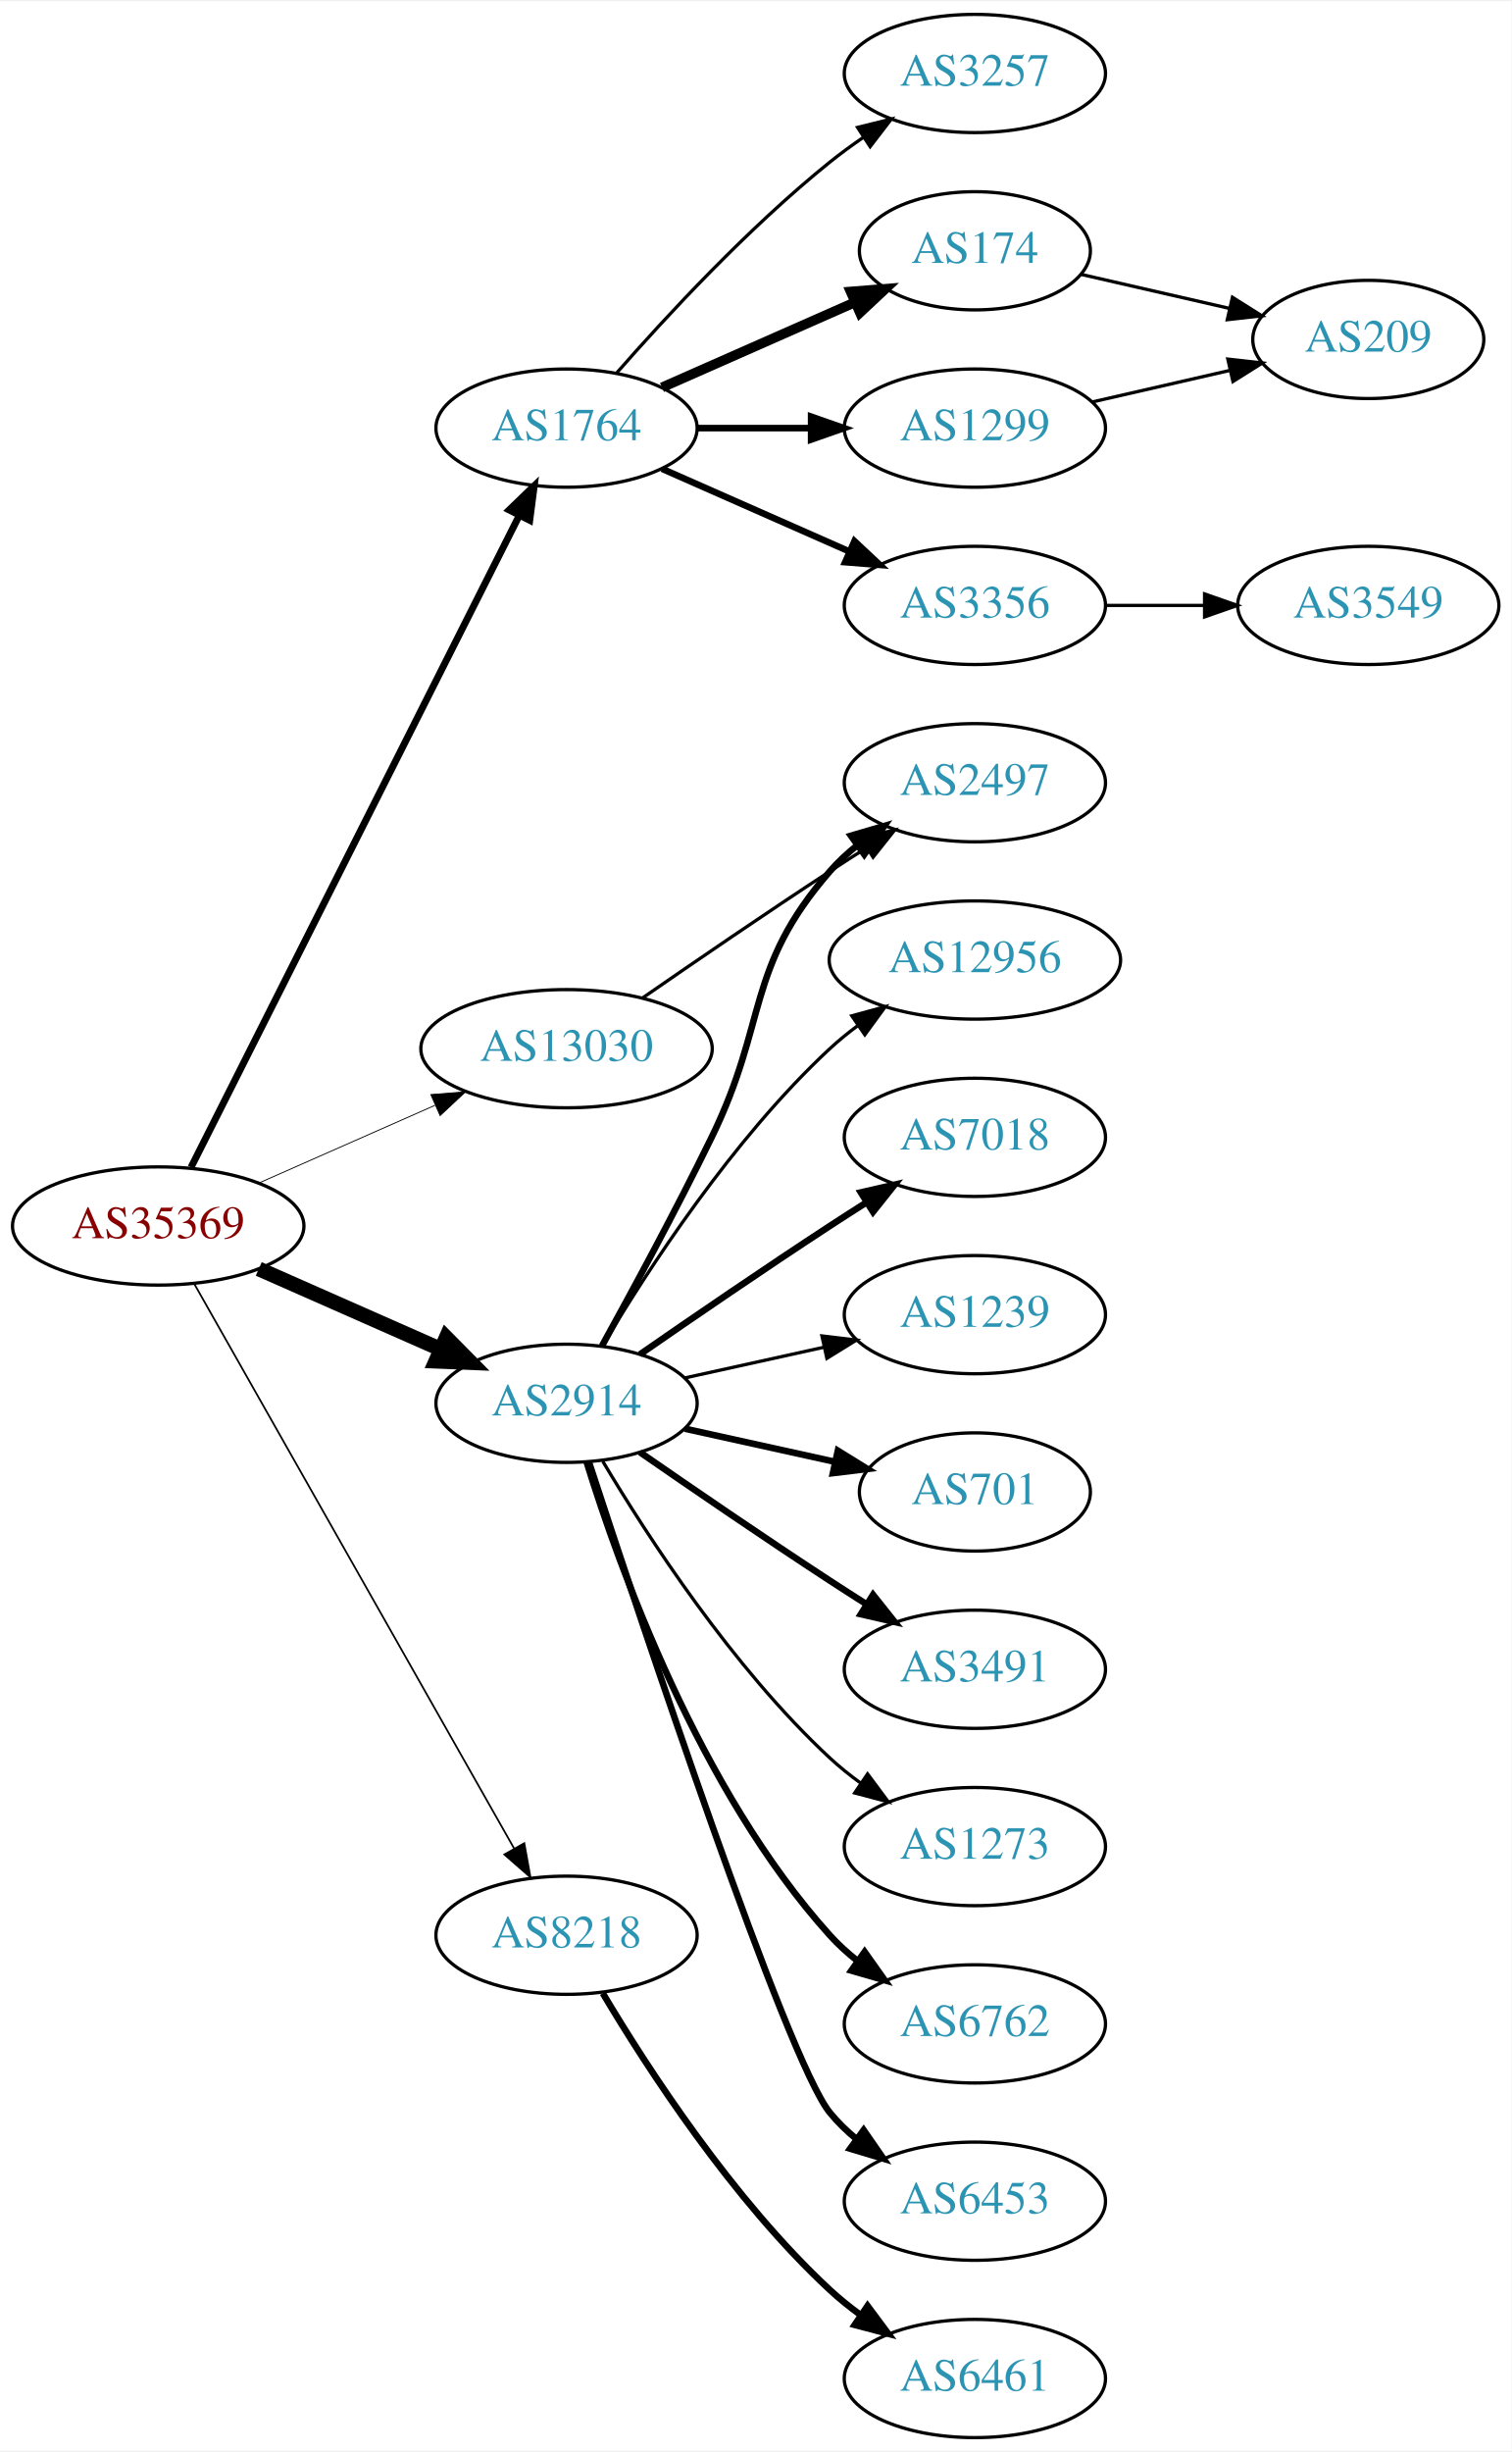
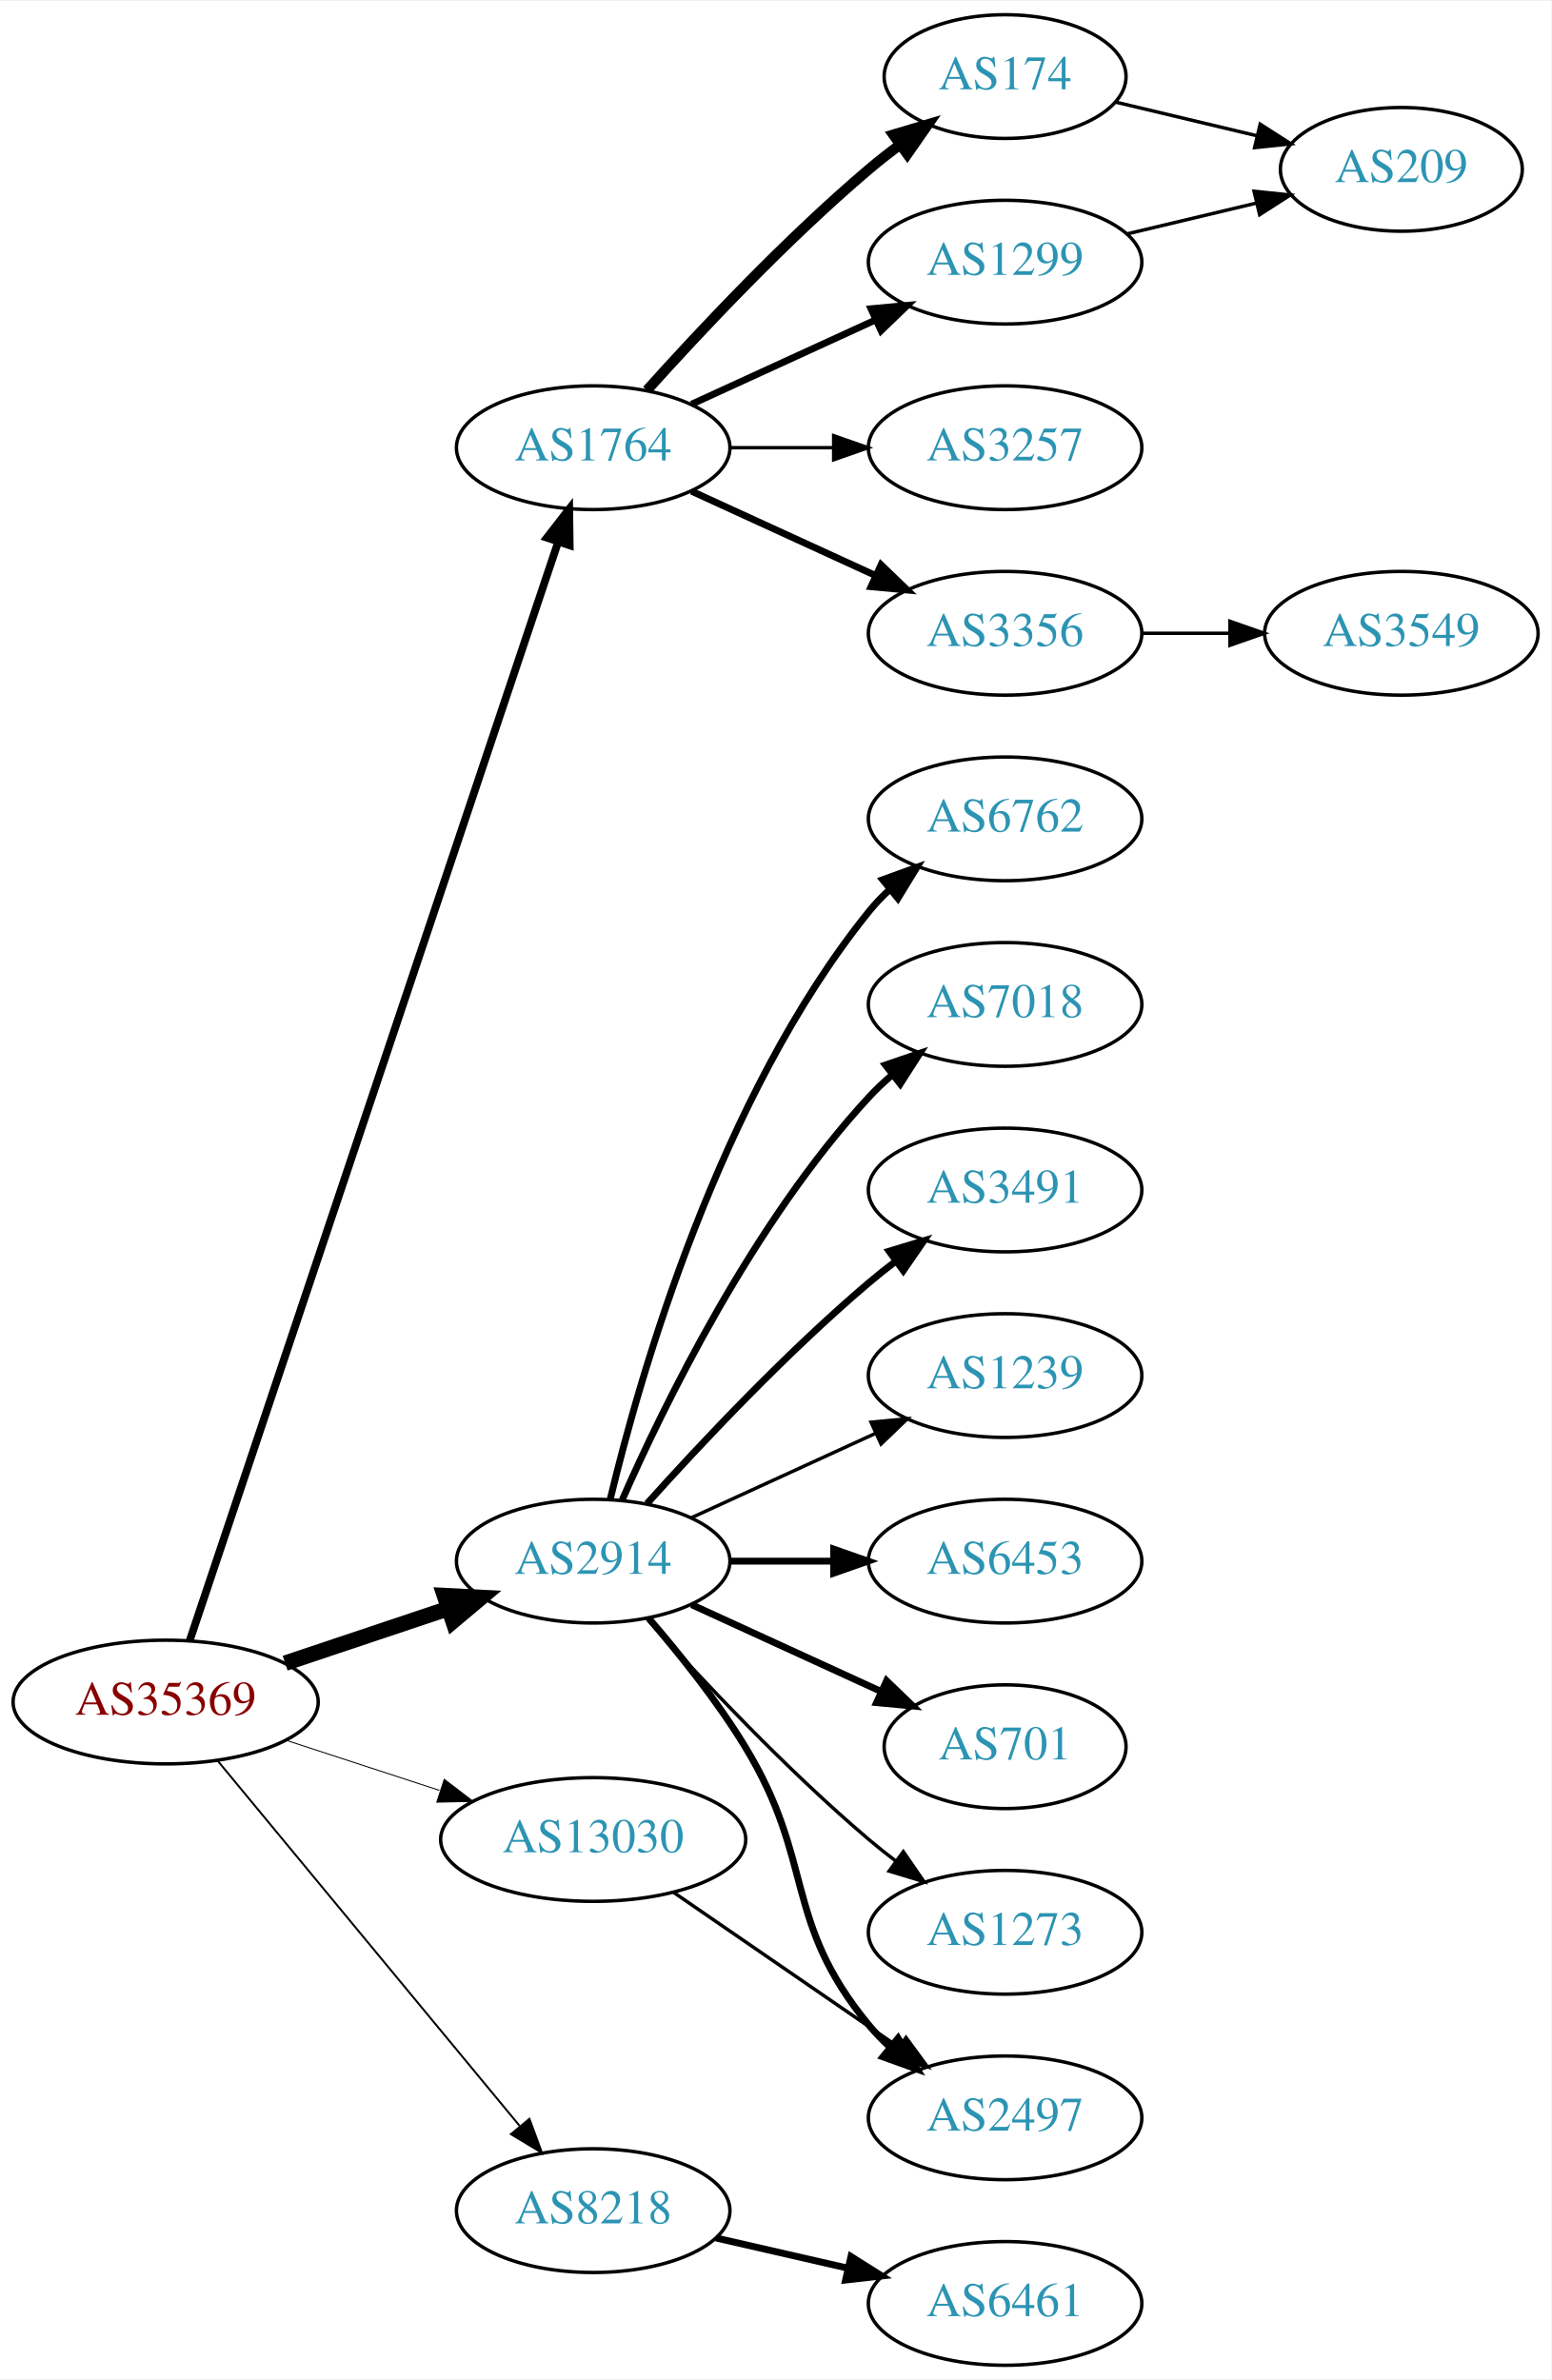
- <svg xmlns="http://www.w3.org/2000/svg" xmlns:xlink="http://www.w3.org/1999/xlink" width="460pt" height="746pt" viewBox="0.00 0.00 460.47 746.00">
-   <g id="graph0" class="graph" transform="scale(1 1) rotate(0) translate(4 742)">
-     <polygon fill="white" stroke="none" points="-4,4 -4,-742 456.469,-742 456.469,4 -4,4" />
+ <svg xmlns="http://www.w3.org/2000/svg" xmlns:xlink="http://www.w3.org/1999/xlink" width="451pt" height="692pt" viewBox="0.00 0.00 451.37 692.00">
+   <g id="graph0" class="graph" transform="scale(1 1) rotate(0) translate(4 688)">
+     <polygon fill="white" stroke="none" points="-4,4 -4,-688 447.37,-688 447.37,4 -4,4" />
    <g id="node1" class="node">
      <g id="a_node1">
        <a xlink:href="/asn/35369" xlink:title="AS35369 ~ LINZAG-TELEKOM-AS [AT]">
-           <ellipse fill="#ffffff" stroke="black" cx="44.196" cy="-369" rx="44.393" ry="18" />
-           <text text-anchor="middle" x="44.196" y="-365.3" font-family="Times,serif" font-size="14.00" fill="#880000">AS35369</text>
+           <ellipse fill="#ffffff" stroke="black" cx="44.196" cy="-193" rx="44.393" ry="18" />
+           <text text-anchor="middle" x="44.196" y="-189.3" font-family="Times,serif" font-size="14.00" fill="#880000">AS35369</text>
        </a>
      </g>
    </g>
    <g id="node2" class="node">
      <g id="a_node2">
        <a xlink:href="/asn/1764" xlink:title="AS1764 ~ NEXTLAYER-AS [AT]">
-           <ellipse fill="#ffffff" stroke="black" cx="168.588" cy="-612" rx="39.794" ry="18" />
-           <text text-anchor="middle" x="168.588" y="-608.3" font-family="Times,serif" font-size="14.00" fill="#2c94b3">AS1764</text>
+           <ellipse fill="#ffffff" stroke="black" cx="168.588" cy="-558" rx="39.794" ry="18" />
+           <text text-anchor="middle" x="168.588" y="-554.3" font-family="Times,serif" font-size="14.00" fill="#2c94b3">AS1764</text>
        </a>
      </g>
    </g>
    <g id="edge1" class="edge">
-       <path fill="none" stroke="black" stroke-width="2.118" d="M54.196,-386.868C75.467,-429.101 128.942,-535.272 154.104,-585.227" />
-       <polygon fill="black" stroke="black" stroke-width="2.118" points="151.116,-587.076 158.74,-594.433 157.368,-583.928 151.116,-587.076" />
+       <path fill="none" stroke="black" stroke-width="2.25" d="M51.182,-210.852C70.989,-269.921 134.498,-459.317 158.387,-530.558" />
+       <polygon fill="black" stroke="black" stroke-width="2.25" points="155.116,-531.814 161.614,-540.183 161.753,-529.589 155.116,-531.814" />
    </g>
    <g id="node3" class="node">
      <g id="a_node3">
        <a xlink:href="/asn/2914" xlink:title="AS2914 ~ NTT America, Inc. [US]">
-           <ellipse fill="#ffffff" stroke="black" cx="168.588" cy="-315" rx="39.794" ry="18" />
-           <text text-anchor="middle" x="168.588" y="-311.3" font-family="Times,serif" font-size="14.00" fill="#2c94b3">AS2914</text>
+           <ellipse fill="#ffffff" stroke="black" cx="168.588" cy="-234" rx="39.794" ry="18" />
+           <text text-anchor="middle" x="168.588" y="-230.3" font-family="Times,serif" font-size="14.00" fill="#2c94b3">AS2914</text>
        </a>
      </g>
    </g>
    <g id="edge2" class="edge">
-       <path fill="none" stroke="black" stroke-width="4.5" d="M74.824,-355.928C91.418,-348.607 112.278,-339.403 130.011,-331.579" />
-       <polygon fill="black" stroke="black" stroke-width="4.5" points="131.935,-335.034 139.495,-327.395 128.756,-327.829 131.935,-335.034" />
+       <path fill="none" stroke="black" stroke-width="4.5" d="M78.964,-204.312C93.591,-209.212 110.853,-214.994 126.239,-220.148" />
+       <polygon fill="black" stroke="black" stroke-width="4.5" points="125.299,-223.986 136.032,-223.429 127.801,-216.519 125.299,-223.986" />
    </g>
    <g id="node4" class="node">
      <g id="a_node4">
        <a xlink:href="/asn/8218" xlink:title="AS8218 ~ legacy Neotelecoms [FR]">
-           <ellipse fill="#ffffff" stroke="black" cx="168.588" cy="-153" rx="39.794" ry="18" />
-           <text text-anchor="middle" x="168.588" y="-149.3" font-family="Times,serif" font-size="14.00" fill="#2c94b3">AS8218</text>
+           <ellipse fill="#ffffff" stroke="black" cx="168.588" cy="-45" rx="39.794" ry="18" />
+           <text text-anchor="middle" x="168.588" y="-41.3" font-family="Times,serif" font-size="14.00" fill="#2c94b3">AS8218</text>
        </a>
      </g>
    </g>
    <g id="edge3" class="edge">
-       <path fill="none" stroke="black" stroke-width="0.529" d="M55.212,-351.324C76.692,-313.416 127.285,-224.127 152.606,-179.441" />
-       <polygon fill="black" stroke="black" stroke-width="0.529" points="155.721,-181.043 157.606,-170.617 149.631,-177.592 155.721,-181.043" />
+       <path fill="none" stroke="black" stroke-width="0.562" d="M59.236,-176.023C80.816,-149.927 122.247,-99.827 147.155,-69.708" />
+       <polygon fill="black" stroke="black" stroke-width="0.562" points="150.036,-71.716 153.712,-61.779 144.642,-67.255 150.036,-71.716" />
    </g>
    <g id="node5" class="node">
      <g id="a_node5">
        <a xlink:href="/asn/13030" xlink:title="AS13030 ~ Init7 (Switzerland) Ltd. [CH]">
-           <ellipse fill="#ffffff" stroke="black" cx="168.588" cy="-423" rx="44.393" ry="18" />
-           <text text-anchor="middle" x="168.588" y="-419.3" font-family="Times,serif" font-size="14.00" fill="#2c94b3">AS13030</text>
+           <ellipse fill="#ffffff" stroke="black" cx="168.588" cy="-153" rx="44.393" ry="18" />
+           <text text-anchor="middle" x="168.588" y="-149.3" font-family="Times,serif" font-size="14.00" fill="#2c94b3">AS13030</text>
        </a>
      </g>
    </g>
    <g id="edge4" class="edge">
-       <path fill="none" stroke="black" stroke-width="0.265" d="M74.824,-382.072C90.941,-389.183 111.081,-398.069 128.473,-405.742" />
-       <polygon fill="black" stroke="black" stroke-width="0.265" points="127.247,-409.027 137.809,-409.861 130.073,-402.622 127.247,-409.027" />
+       <path fill="none" stroke="black" stroke-width="0.281" d="M79.289,-181.858C93.082,-177.35 109.177,-172.09 123.819,-167.305" />
+       <polygon fill="black" stroke="black" stroke-width="0.281" points="125.26,-170.516 133.678,-164.082 123.085,-163.862 125.26,-170.516" />
    </g>
    <g id="node6" class="node">
      <g id="a_node6">
-         <a xlink:href="/asn/1299" xlink:title="AS1299 ~ Telia Carrier [EU]">
-           <ellipse fill="#ffffff" stroke="black" cx="292.98" cy="-612" rx="39.794" ry="18" />
-           <text text-anchor="middle" x="292.98" y="-608.3" font-family="Times,serif" font-size="14.00" fill="#2c94b3">AS1299</text>
+         <a xlink:href="/asn/174" xlink:title="AS174 ~ Cogent Communications [US]">
+           <ellipse fill="#ffffff" stroke="black" cx="288.431" cy="-666" rx="35.194" ry="18" />
+           <text text-anchor="middle" x="288.431" y="-662.3" font-family="Times,serif" font-size="14.00" fill="#2c94b3">AS174</text>
        </a>
      </g>
    </g>
    <g id="edge5" class="edge">
-       <path fill="none" stroke="black" stroke-width="2" d="M208.314,-612C219.252,-612 231.303,-612 242.769,-612" />
-       <polygon fill="black" stroke="black" stroke-width="2" points="243.087,-615.5 253.087,-612 243.087,-608.5 243.087,-615.5" />
+       <path fill="none" stroke="black" stroke-width="3" d="M184.234,-574.725C199.535,-591.765 224.632,-618.523 248.784,-639 251.637,-641.418 254.702,-643.833 257.813,-646.169" />
+       <polygon fill="black" stroke="black" stroke-width="3" points="255.886,-649.095 266.041,-652.116 259.986,-643.422 255.886,-649.095" />
    </g>
    <g id="node7" class="node">
      <g id="a_node7">
-         <a xlink:href="/asn/3356" xlink:title="AS3356 ~ Level 3 Parent, LLC [US]">
-           <ellipse fill="#ffffff" stroke="black" cx="292.98" cy="-558" rx="39.794" ry="18" />
-           <text text-anchor="middle" x="292.98" y="-554.3" font-family="Times,serif" font-size="14.00" fill="#2c94b3">AS3356</text>
+         <a xlink:href="/asn/1299" xlink:title="AS1299 ~ Telia Carrier [EU]">
+           <ellipse fill="#ffffff" stroke="black" cx="288.431" cy="-612" rx="39.794" ry="18" />
+           <text text-anchor="middle" x="288.431" y="-608.3" font-family="Times,serif" font-size="14.00" fill="#2c94b3">AS1299</text>
        </a>
      </g>
    </g>
    <g id="edge6" class="edge">
-       <path fill="none" stroke="black" stroke-width="2" d="M197.667,-599.611C214.615,-592.134 236.413,-582.517 254.782,-574.412" />
-       <polygon fill="black" stroke="black" stroke-width="2" points="256.296,-577.57 264.032,-570.331 253.47,-571.166 256.296,-577.57" />
+       <path fill="none" stroke="black" stroke-width="2" d="M197.217,-570.661C213.174,-577.973 233.445,-587.261 250.727,-595.181" />
+       <polygon fill="black" stroke="black" stroke-width="2" points="249.426,-598.435 259.975,-599.419 252.342,-592.071 249.426,-598.435" />
    </g>
    <g id="node8" class="node">
      <g id="a_node8">
        <a xlink:href="/asn/3257" xlink:title="AS3257 ~ GTT [DE]">
-           <ellipse fill="#ffffff" stroke="black" cx="292.98" cy="-720" rx="39.794" ry="18" />
-           <text text-anchor="middle" x="292.98" y="-716.3" font-family="Times,serif" font-size="14.00" fill="#2c94b3">AS3257</text>
+           <ellipse fill="#ffffff" stroke="black" cx="288.431" cy="-558" rx="39.794" ry="18" />
+           <text text-anchor="middle" x="288.431" y="-554.3" font-family="Times,serif" font-size="14.00" fill="#2c94b3">AS3257</text>
        </a>
      </g>
    </g>
    <g id="edge7" class="edge">
-       <path fill="none" stroke="black" d="M183.74,-628.663C198.842,-645.894 223.963,-673.024 248.784,-693 252.04,-695.62 255.565,-698.192 259.149,-700.646" />
-       <polygon fill="black" stroke="black" points="257.237,-703.577 267.522,-706.121 261.068,-697.719 257.237,-703.577" />
+       <path fill="none" stroke="black" d="M208.501,-558C218.054,-558 228.404,-558 238.367,-558" />
+       <polygon fill="black" stroke="black" points="238.559,-561.5 248.559,-558 238.559,-554.5 238.559,-561.5" />
    </g>
    <g id="node9" class="node">
      <g id="a_node9">
-         <a xlink:href="/asn/174" xlink:title="AS174 ~ Cogent Communications [US]">
-           <ellipse fill="#ffffff" stroke="black" cx="292.98" cy="-666" rx="35.194" ry="18" />
-           <text text-anchor="middle" x="292.98" y="-662.3" font-family="Times,serif" font-size="14.00" fill="#2c94b3">AS174</text>
+         <a xlink:href="/asn/3356" xlink:title="AS3356 ~ Level 3 Parent, LLC [US]">
+           <ellipse fill="#ffffff" stroke="black" cx="288.431" cy="-504" rx="39.794" ry="18" />
+           <text text-anchor="middle" x="288.431" y="-500.3" font-family="Times,serif" font-size="14.00" fill="#2c94b3">AS3356</text>
        </a>
      </g>
    </g>
    <g id="edge8" class="edge">
-       <path fill="none" stroke="black" stroke-width="3" d="M197.667,-624.389C215.096,-632.078 237.653,-642.031 256.337,-650.274" />
-       <polygon fill="black" stroke="black" stroke-width="3" points="255.145,-653.573 265.707,-654.408 257.97,-647.169 255.145,-653.573" />
+       <path fill="none" stroke="black" stroke-width="2" d="M197.217,-545.339C213.174,-538.027 233.445,-528.739 250.727,-520.819" />
+       <polygon fill="black" stroke="black" stroke-width="2" points="252.342,-523.929 259.975,-516.581 249.426,-517.565 252.342,-523.929" />
    </g>
    <g id="node11" class="node">
      <g id="a_node11">
-         <a xlink:href="/asn/2497" xlink:title="AS2497 ~ Internet Initiative Japan Inc. [JP]">
-           <ellipse fill="#ffffff" stroke="black" cx="292.98" cy="-504" rx="39.794" ry="18" />
-           <text text-anchor="middle" x="292.98" y="-500.3" font-family="Times,serif" font-size="14.00" fill="#2c94b3">AS2497</text>
+         <a xlink:href="/asn/6762" xlink:title="AS6762 ~ TELECOM ITALIA SPARKLE S.p.A. [IT]">
+           <ellipse fill="#ffffff" stroke="black" cx="288.431" cy="-450" rx="39.794" ry="18" />
+           <text text-anchor="middle" x="288.431" y="-446.3" font-family="Times,serif" font-size="14.00" fill="#2c94b3">AS6762</text>
        </a>
      </g>
    </g>
    <g id="edge10" class="edge">
-       <path fill="none" stroke="black" stroke-width="2" d="M179.394,-332.509C188.399,-348.789 201.949,-373.801 212.784,-396 230.064,-431.403 222.95,-447.258 248.784,-477 251.249,-479.838 254.086,-482.477 257.104,-484.906" />
-       <polygon fill="black" stroke="black" stroke-width="2" points="255.214,-487.858 265.382,-490.836 259.29,-482.167 255.214,-487.858" />
+       <path fill="none" stroke="black" stroke-width="2" d="M173.515,-251.882C182.073,-287.609 205.222,-369.008 248.784,-423 250.615,-425.269 252.685,-427.43 254.892,-429.468" />
+       <polygon fill="black" stroke="black" stroke-width="2" points="252.815,-432.291 262.773,-435.906 257.243,-426.869 252.815,-432.291" />
    </g>
    <g id="node12" class="node">
      <g id="a_node12">
-         <a xlink:href="/asn/6762" xlink:title="AS6762 ~ TELECOM ITALIA SPARKLE S.p.A. [IT]">
-           <ellipse fill="#ffffff" stroke="black" cx="292.98" cy="-126" rx="39.794" ry="18" />
-           <text text-anchor="middle" x="292.98" y="-122.3" font-family="Times,serif" font-size="14.00" fill="#2c94b3">AS6762</text>
+         <a xlink:href="/asn/7018" xlink:title="AS7018 ~ AT&amp;T Services, Inc. [US]">
+           <ellipse fill="#ffffff" stroke="black" cx="288.431" cy="-396" rx="39.794" ry="18" />
+           <text text-anchor="middle" x="288.431" y="-392.3" font-family="Times,serif" font-size="14.00" fill="#2c94b3">AS7018</text>
        </a>
      </g>
    </g>
    <g id="edge11" class="edge">
-       <path fill="none" stroke="black" stroke-width="2" d="M174.726,-297.06C184.629,-265.021 208.966,-197.188 248.784,-153 251.3,-150.208 254.172,-147.599 257.211,-145.188" />
-       <polygon fill="black" stroke="black" stroke-width="2" points="259.394,-147.93 265.519,-139.285 255.34,-142.224 259.394,-147.93" />
+       <path fill="none" stroke="black" stroke-width="2" d="M177.004,-251.761C189.072,-279.183 215.044,-332.473 248.784,-369 250.815,-371.198 253.054,-373.319 255.4,-375.34" />
+       <polygon fill="black" stroke="black" stroke-width="2" points="253.612,-378.386 263.644,-381.794 257.927,-372.874 253.612,-378.386" />
    </g>
    <g id="node13" class="node">
      <g id="a_node13">
-         <a xlink:href="/asn/6453" xlink:title="AS6453 ~ TATA COMMUNICATIONS (AMERICA) INC [US]">
-           <ellipse fill="#ffffff" stroke="black" cx="292.98" cy="-72" rx="39.794" ry="18" />
-           <text text-anchor="middle" x="292.98" y="-68.3" font-family="Times,serif" font-size="14.00" fill="#2c94b3">AS6453</text>
+         <a xlink:href="/asn/3491" xlink:title="AS3491 ~ PCCW Global, Inc. [US]">
+           <ellipse fill="#ffffff" stroke="black" cx="288.431" cy="-342" rx="39.794" ry="18" />
+           <text text-anchor="middle" x="288.431" y="-338.3" font-family="Times,serif" font-size="14.00" fill="#2c94b3">AS3491</text>
        </a>
      </g>
    </g>
    <g id="edge12" class="edge">
-       <path fill="none" stroke="black" stroke-width="2" d="M175.401,-297.12C191.382,-248.279 235.664,-115.165 248.784,-99 251.153,-96.082 253.926,-93.388 256.903,-90.925" />
-       <polygon fill="black" stroke="black" stroke-width="2" points="259.094,-93.659 265.125,-84.948 254.978,-87.997 259.094,-93.659" />
+       <path fill="none" stroke="black" stroke-width="2" d="M184.234,-250.725C199.535,-267.765 224.632,-294.523 248.784,-315 251.281,-317.117 253.942,-319.232 256.653,-321.293" />
+       <polygon fill="black" stroke="black" stroke-width="2" points="254.69,-324.194 264.83,-327.266 258.819,-318.541 254.69,-324.194" />
    </g>
    <g id="node14" class="node">
      <g id="a_node14">
-         <a xlink:href="/asn/12956" xlink:title="AS12956 ~ TELXIUS [ES]">
-           <ellipse fill="#ffffff" stroke="black" cx="292.98" cy="-450" rx="44.393" ry="18" />
-           <text text-anchor="middle" x="292.98" y="-446.3" font-family="Times,serif" font-size="14.00" fill="#2c94b3">AS12956</text>
+         <a xlink:href="/asn/1239" xlink:title="AS1239 ~ Sprint [US]">
+           <ellipse fill="#ffffff" stroke="black" cx="288.431" cy="-288" rx="39.794" ry="18" />
+           <text text-anchor="middle" x="288.431" y="-284.3" font-family="Times,serif" font-size="14.00" fill="#2c94b3">AS1239</text>
        </a>
      </g>
    </g>
    <g id="edge13" class="edge">
-       <path fill="none" stroke="black" d="M179.634,-332.671C193.205,-355.472 219.137,-395.472 248.784,-423 251.391,-425.42 254.244,-427.746 257.203,-429.948" />
-       <polygon fill="black" stroke="black" points="255.481,-433.012 265.703,-435.8 259.451,-427.246 255.481,-433.012" />
+       <path fill="none" stroke="black" d="M197.217,-246.661C213.174,-253.973 233.445,-263.261 250.727,-271.181" />
+       <polygon fill="black" stroke="black" points="249.426,-274.435 259.975,-275.419 252.342,-268.071 249.426,-274.435" />
    </g>
    <g id="node15" class="node">
      <g id="a_node15">
-         <a xlink:href="/asn/7018" xlink:title="AS7018 ~ AT&amp;T Services, Inc. [US]">
-           <ellipse fill="#ffffff" stroke="black" cx="292.98" cy="-396" rx="39.794" ry="18" />
-           <text text-anchor="middle" x="292.98" y="-392.3" font-family="Times,serif" font-size="14.00" fill="#2c94b3">AS7018</text>
+         <a xlink:href="/asn/6453" xlink:title="AS6453 ~ TATA COMMUNICATIONS (AMERICA) INC [US]">
+           <ellipse fill="#ffffff" stroke="black" cx="288.431" cy="-234" rx="39.794" ry="18" />
+           <text text-anchor="middle" x="288.431" y="-230.3" font-family="Times,serif" font-size="14.00" fill="#2c94b3">AS6453</text>
        </a>
      </g>
    </g>
    <g id="edge14" class="edge">
-       <path fill="none" stroke="black" stroke-width="2" d="M190.945,-329.901C206.796,-340.877 228.999,-356.079 248.784,-369 252.366,-371.339 256.137,-373.759 259.897,-376.144" />
-       <polygon fill="black" stroke="black" stroke-width="2" points="258.23,-379.231 268.558,-381.596 261.959,-373.307 258.23,-379.231" />
+       <path fill="none" stroke="black" stroke-width="2" d="M208.501,-234C218.054,-234 228.404,-234 238.367,-234" />
+       <polygon fill="black" stroke="black" stroke-width="2" points="238.559,-237.5 248.559,-234 238.559,-230.5 238.559,-237.5" />
    </g>
    <g id="node16" class="node">
      <g id="a_node16">
-         <a xlink:href="/asn/1239" xlink:title="AS1239 ~ Sprint [US]">
-           <ellipse fill="#ffffff" stroke="black" cx="292.98" cy="-342" rx="39.794" ry="18" />
-           <text text-anchor="middle" x="292.98" y="-338.3" font-family="Times,serif" font-size="14.00" fill="#2c94b3">AS1239</text>
+         <a xlink:href="/asn/2497" xlink:title="AS2497 ~ Internet Initiative Japan Inc. [JP]">
+           <ellipse fill="#ffffff" stroke="black" cx="288.431" cy="-72" rx="39.794" ry="18" />
+           <text text-anchor="middle" x="288.431" y="-68.3" font-family="Times,serif" font-size="14.00" fill="#2c94b3">AS2497</text>
        </a>
      </g>
    </g>
    <g id="edge15" class="edge">
-       <path fill="none" stroke="black" d="M204.661,-322.737C217.848,-325.646 233.028,-328.995 246.994,-332.076" />
-       <polygon fill="black" stroke="black" points="246.383,-335.525 256.903,-334.262 247.891,-328.69 246.383,-335.525" />
+       <path fill="none" stroke="black" stroke-width="2" d="M184.786,-217.323C193.661,-207.051 204.674,-193.334 212.784,-180 233.257,-146.342 223.72,-129.394 248.784,-99 250.639,-96.751 252.727,-94.604 254.945,-92.576" />
+       <polygon fill="black" stroke="black" stroke-width="2" points="257.294,-95.177 262.85,-86.156 252.881,-89.744 257.294,-95.177" />
    </g>
    <g id="node17" class="node">
      <g id="a_node17">
        <a xlink:href="/asn/701" xlink:title="AS701 ~ UUNET [US]">
-           <ellipse fill="#ffffff" stroke="black" cx="292.98" cy="-288" rx="35.194" ry="18" />
-           <text text-anchor="middle" x="292.98" y="-284.3" font-family="Times,serif" font-size="14.00" fill="#2c94b3">AS701</text>
+           <ellipse fill="#ffffff" stroke="black" cx="288.431" cy="-180" rx="35.194" ry="18" />
+           <text text-anchor="middle" x="288.431" y="-176.3" font-family="Times,serif" font-size="14.00" fill="#2c94b3">AS701</text>
        </a>
      </g>
    </g>
    <g id="edge16" class="edge">
-       <path fill="none" stroke="black" stroke-width="2" d="M204.661,-307.263C218.894,-304.123 235.449,-300.471 250.293,-297.196" />
-       <polygon fill="black" stroke="black" stroke-width="2" points="251.236,-300.572 260.247,-295 249.728,-293.737 251.236,-300.572" />
+       <path fill="none" stroke="black" stroke-width="2" d="M197.217,-221.339C213.633,-213.817 234.615,-204.202 252.212,-196.139" />
+       <polygon fill="black" stroke="black" stroke-width="2" points="253.956,-199.189 261.589,-191.842 251.04,-192.826 253.956,-199.189" />
    </g>
    <g id="node18" class="node">
      <g id="a_node18">
-         <a xlink:href="/asn/3491" xlink:title="AS3491 ~ PCCW Global, Inc. [US]">
-           <ellipse fill="#ffffff" stroke="black" cx="292.98" cy="-234" rx="39.794" ry="18" />
-           <text text-anchor="middle" x="292.98" y="-230.3" font-family="Times,serif" font-size="14.00" fill="#2c94b3">AS3491</text>
+         <a xlink:href="/asn/1273" xlink:title="AS1273 ~ Vodafone Group PLC [EU]">
+           <ellipse fill="#ffffff" stroke="black" cx="288.431" cy="-126" rx="39.794" ry="18" />
+           <text text-anchor="middle" x="288.431" y="-122.3" font-family="Times,serif" font-size="14.00" fill="#2c94b3">AS1273</text>
        </a>
      </g>
    </g>
    <g id="edge17" class="edge">
-       <path fill="none" stroke="black" stroke-width="2" d="M190.945,-300.099C206.796,-289.123 228.999,-273.921 248.784,-261 252.366,-258.661 256.137,-256.241 259.897,-253.856" />
-       <polygon fill="black" stroke="black" stroke-width="2" points="261.959,-256.693 268.558,-248.404 258.23,-250.769 261.959,-256.693" />
+       <path fill="none" stroke="black" d="M184.234,-217.275C199.535,-200.235 224.632,-173.477 248.784,-153 251.281,-150.883 253.942,-148.768 256.653,-146.707" />
+       <polygon fill="black" stroke="black" points="258.819,-149.459 264.83,-140.734 254.69,-143.806 258.819,-149.459" />
    </g>
    <g id="node19" class="node">
      <g id="a_node19">
-         <a xlink:href="/asn/1273" xlink:title="AS1273 ~ Vodafone Group PLC [EU]">
-           <ellipse fill="#ffffff" stroke="black" cx="292.98" cy="-180" rx="39.794" ry="18" />
-           <text text-anchor="middle" x="292.98" y="-176.3" font-family="Times,serif" font-size="14.00" fill="#2c94b3">AS1273</text>
+         <a xlink:href="/asn/6461" xlink:title="AS6461 ~ Zayo Bandwidth [US]">
+           <ellipse fill="#ffffff" stroke="black" cx="288.431" cy="-18" rx="39.794" ry="18" />
+           <text text-anchor="middle" x="288.431" y="-14.3" font-family="Times,serif" font-size="14.00" fill="#2c94b3">AS6461</text>
        </a>
      </g>
    </g>
    <g id="edge18" class="edge">
-       <path fill="none" stroke="black" d="M179.634,-297.329C193.205,-274.528 219.137,-234.528 248.784,-207 251.691,-204.301 254.904,-201.72 258.228,-199.297" />
-       <polygon fill="black" stroke="black" points="260.287,-202.13 266.606,-193.625 256.363,-196.333 260.287,-202.13" />
+       <path fill="none" stroke="black" stroke-width="2" d="M204.308,-37.045C216.307,-34.296 229.928,-31.175 242.621,-28.267" />
+       <polygon fill="black" stroke="black" stroke-width="2" points="243.587,-31.636 252.552,-25.991 242.023,-24.813 243.587,-31.636" />
+     </g>
+     <g id="edge21" class="edge">
+       <path fill="none" stroke="black" d="M192.031,-137.574C210.612,-124.802 237.173,-106.545 257.553,-92.537" />
+       <polygon fill="black" stroke="black" points="259.609,-95.371 265.867,-86.822 255.643,-89.602 259.609,-95.371" />
    </g>
    <g id="node20" class="node">
      <g id="a_node20">
-         <a xlink:href="/asn/6461" xlink:title="AS6461 ~ Zayo Bandwidth [US]">
-           <ellipse fill="#ffffff" stroke="black" cx="292.98" cy="-18" rx="39.794" ry="18" />
-           <text text-anchor="middle" x="292.98" y="-14.3" font-family="Times,serif" font-size="14.00" fill="#2c94b3">AS6461</text>
+         <a xlink:href="/asn/209" xlink:title="AS209 ~ CenturyLink Communications, LLC [US]">
+           <ellipse fill="#ffffff" stroke="black" cx="403.724" cy="-639" rx="35.194" ry="18" />
+           <text text-anchor="middle" x="403.724" y="-635.3" font-family="Times,serif" font-size="14.00" fill="#2c94b3">AS209</text>
        </a>
      </g>
    </g>
    <g id="edge19" class="edge">
-       <path fill="none" stroke="black" stroke-width="2" d="M179.634,-135.329C193.205,-112.528 219.137,-72.528 248.784,-45 251.691,-42.301 254.904,-39.72 258.228,-37.297" />
-       <polygon fill="black" stroke="black" stroke-width="2" points="260.287,-40.13 266.606,-31.625 256.363,-34.333 260.287,-40.13" />
-     </g>
-     <g id="edge22" class="edge">
-       <path fill="none" stroke="black" d="M191.619,-438.367C207.421,-449.305 229.278,-464.261 248.784,-477 252.366,-479.339 256.137,-481.759 259.897,-484.144" />
-       <polygon fill="black" stroke="black" points="258.23,-487.231 268.558,-489.596 261.959,-481.307 258.23,-487.231" />
-     </g>
-     <g id="node21" class="node">
-       <g id="a_node21">
-         <a xlink:href="/asn/209" xlink:title="AS209 ~ CenturyLink Communications, LLC [US]">
-           <ellipse fill="#ffffff" stroke="black" cx="412.823" cy="-639" rx="35.194" ry="18" />
-           <text text-anchor="middle" x="412.823" y="-635.3" font-family="Times,serif" font-size="14.00" fill="#2c94b3">AS209</text>
-         </a>
-       </g>
-     </g>
-     <g id="edge21" class="edge">
-       <path fill="none" stroke="black" d="M328.7,-619.955C341.792,-622.955 356.814,-626.396 370.455,-629.522" />
-       <polygon fill="black" stroke="black" points="370.033,-633.016 380.562,-631.838 371.597,-626.193 370.033,-633.016" />
+       <path fill="none" stroke="black" d="M320.688,-658.551C333.319,-655.541 348.073,-652.024 361.559,-648.81" />
+       <polygon fill="black" stroke="black" points="362.652,-652.148 371.568,-646.425 361.029,-645.339 362.652,-652.148" />
+     </g>
+     <g id="edge20" class="edge">
+       <path fill="none" stroke="black" d="M324.038,-620.248C335.833,-623.058 349.137,-626.229 361.405,-629.153" />
+       <polygon fill="black" stroke="black" points="360.871,-632.624 371.41,-631.537 362.494,-625.814 360.871,-632.624" />
    </g>
    <g id="node10" class="node">
      <g id="a_node10">
        <a xlink:href="/asn/3549" xlink:title="AS3549 ~ Level 3 Parent, LLC [US]">
-           <ellipse fill="#ffffff" stroke="black" cx="412.823" cy="-558" rx="39.794" ry="18" />
-           <text text-anchor="middle" x="412.823" y="-554.3" font-family="Times,serif" font-size="14.00" fill="#2c94b3">AS3549</text>
+           <ellipse fill="#ffffff" stroke="black" cx="403.724" cy="-504" rx="39.794" ry="18" />
+           <text text-anchor="middle" x="403.724" y="-500.3" font-family="Times,serif" font-size="14.00" fill="#2c94b3">AS3549</text>
        </a>
      </g>
    </g>
    <g id="edge9" class="edge">
-       <path fill="none" stroke="black" d="M332.893,-558C342.446,-558 352.796,-558 362.759,-558" />
-       <polygon fill="black" stroke="black" points="362.951,-561.5 372.951,-558 362.951,-554.5 362.951,-561.5" />
-     </g>
-     <g id="edge20" class="edge">
-       <path fill="none" stroke="black" d="M325.251,-658.835C339.101,-655.662 355.588,-651.885 370.439,-648.482" />
-       <polygon fill="black" stroke="black" points="371.441,-651.843 380.407,-646.198 369.877,-645.02 371.441,-651.843" />
+       <path fill="none" stroke="black" d="M328.103,-504C336.306,-504 345.07,-504 353.602,-504" />
+       <polygon fill="black" stroke="black" points="353.841,-507.5 363.841,-504 353.841,-500.5 353.841,-507.5" />
    </g>
  </g>
</svg>
